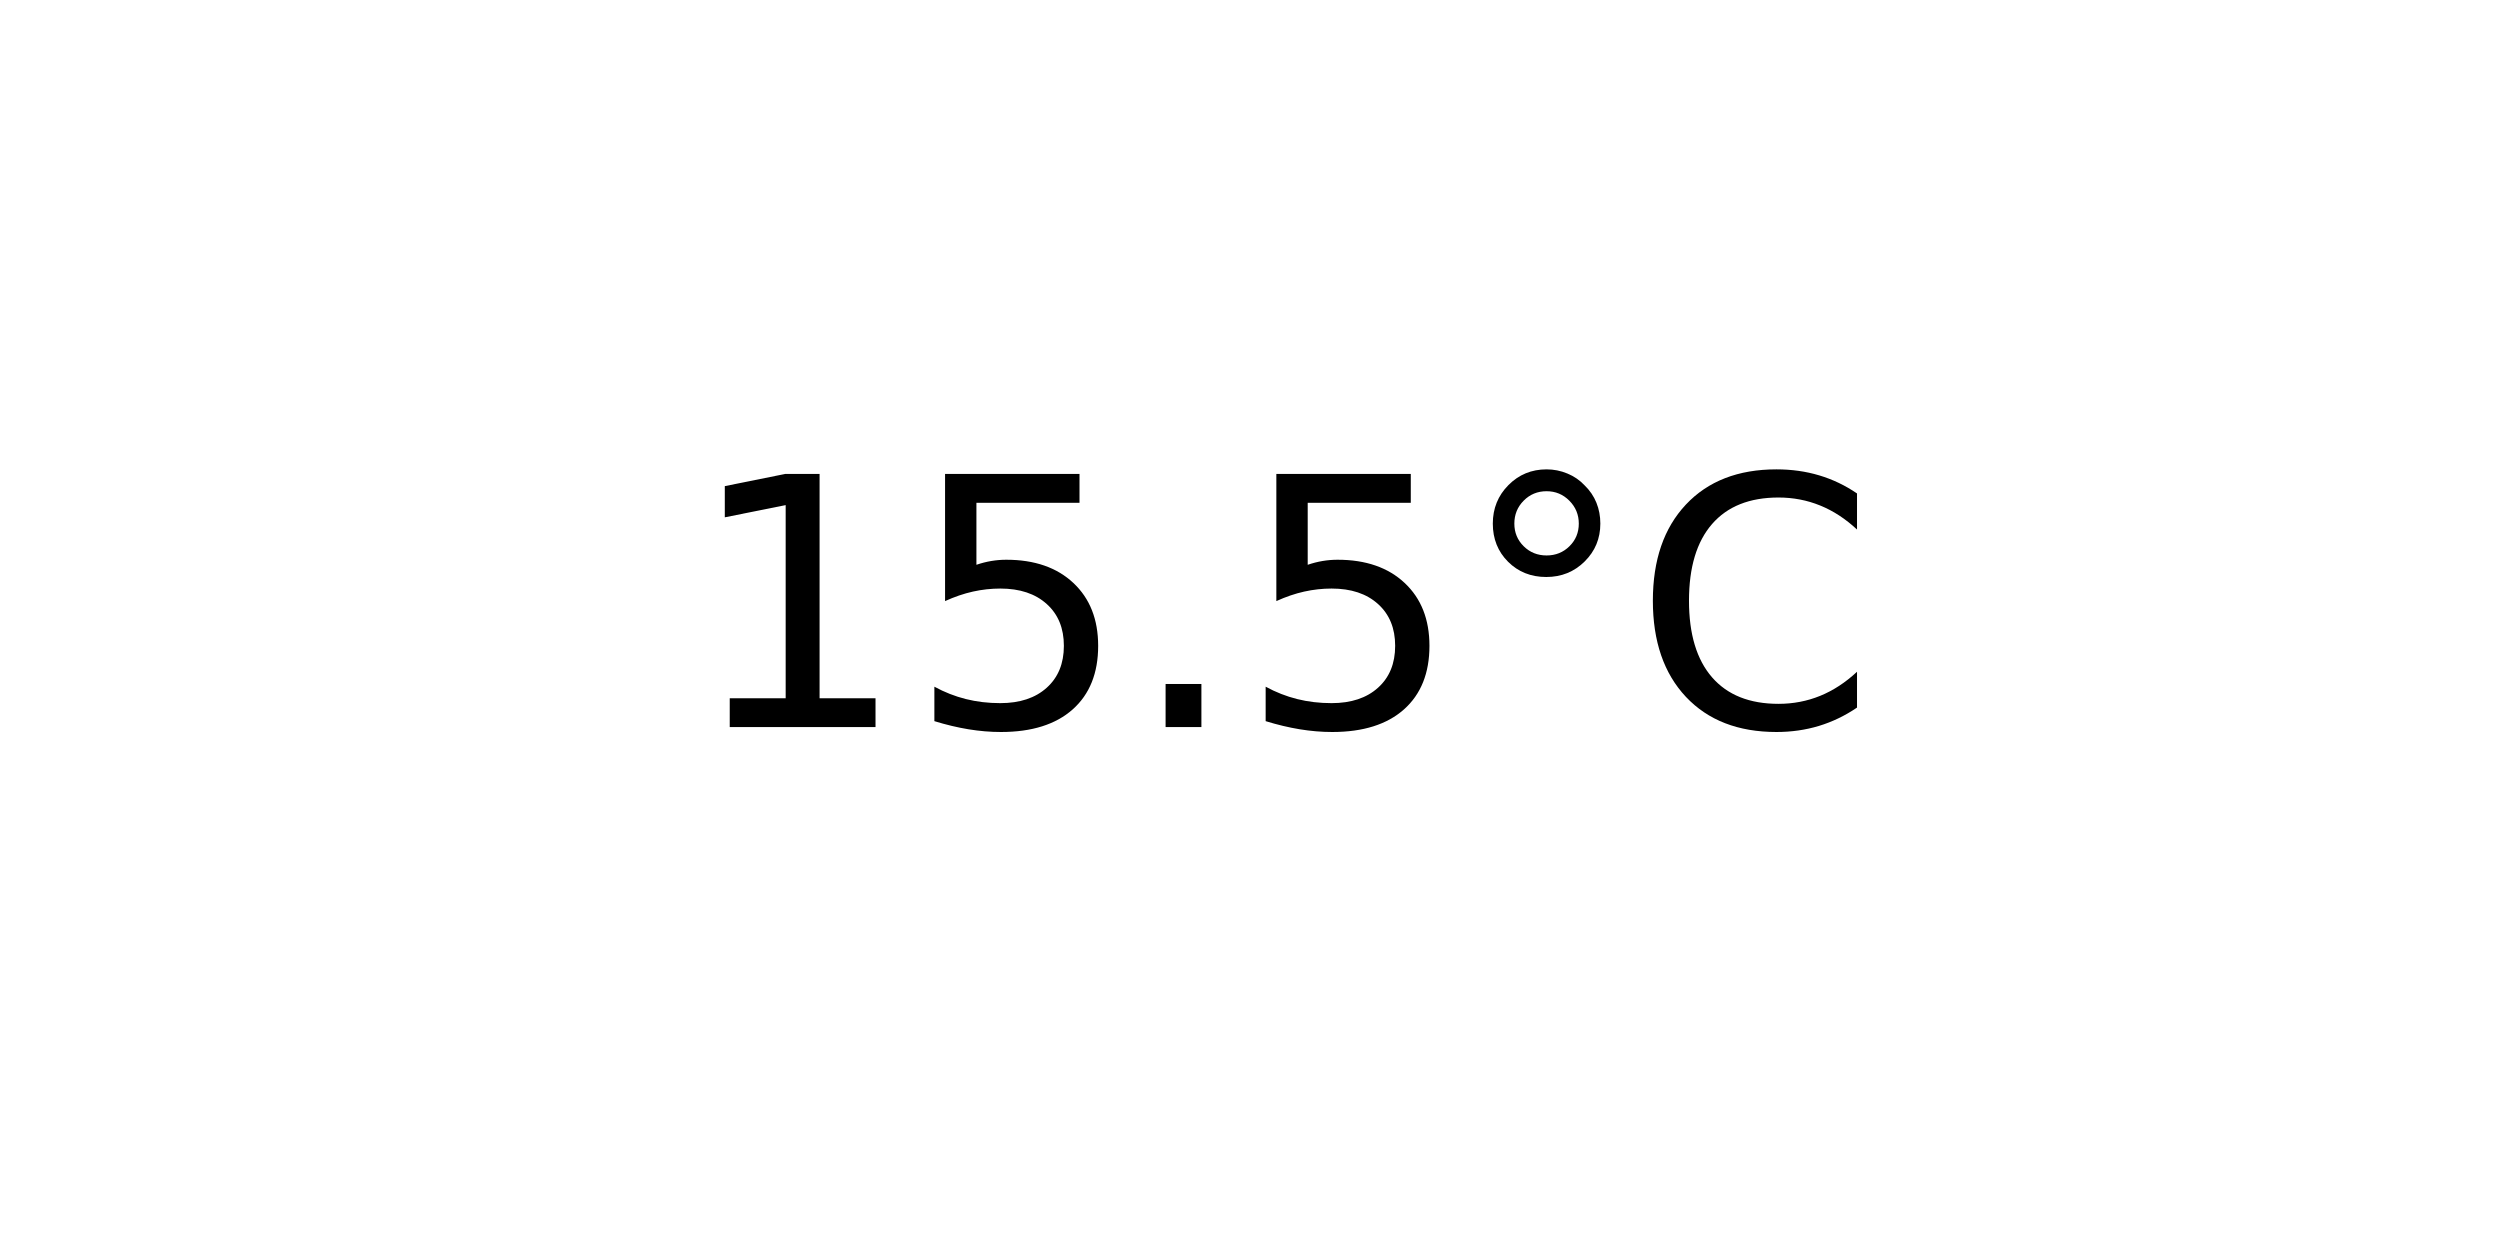
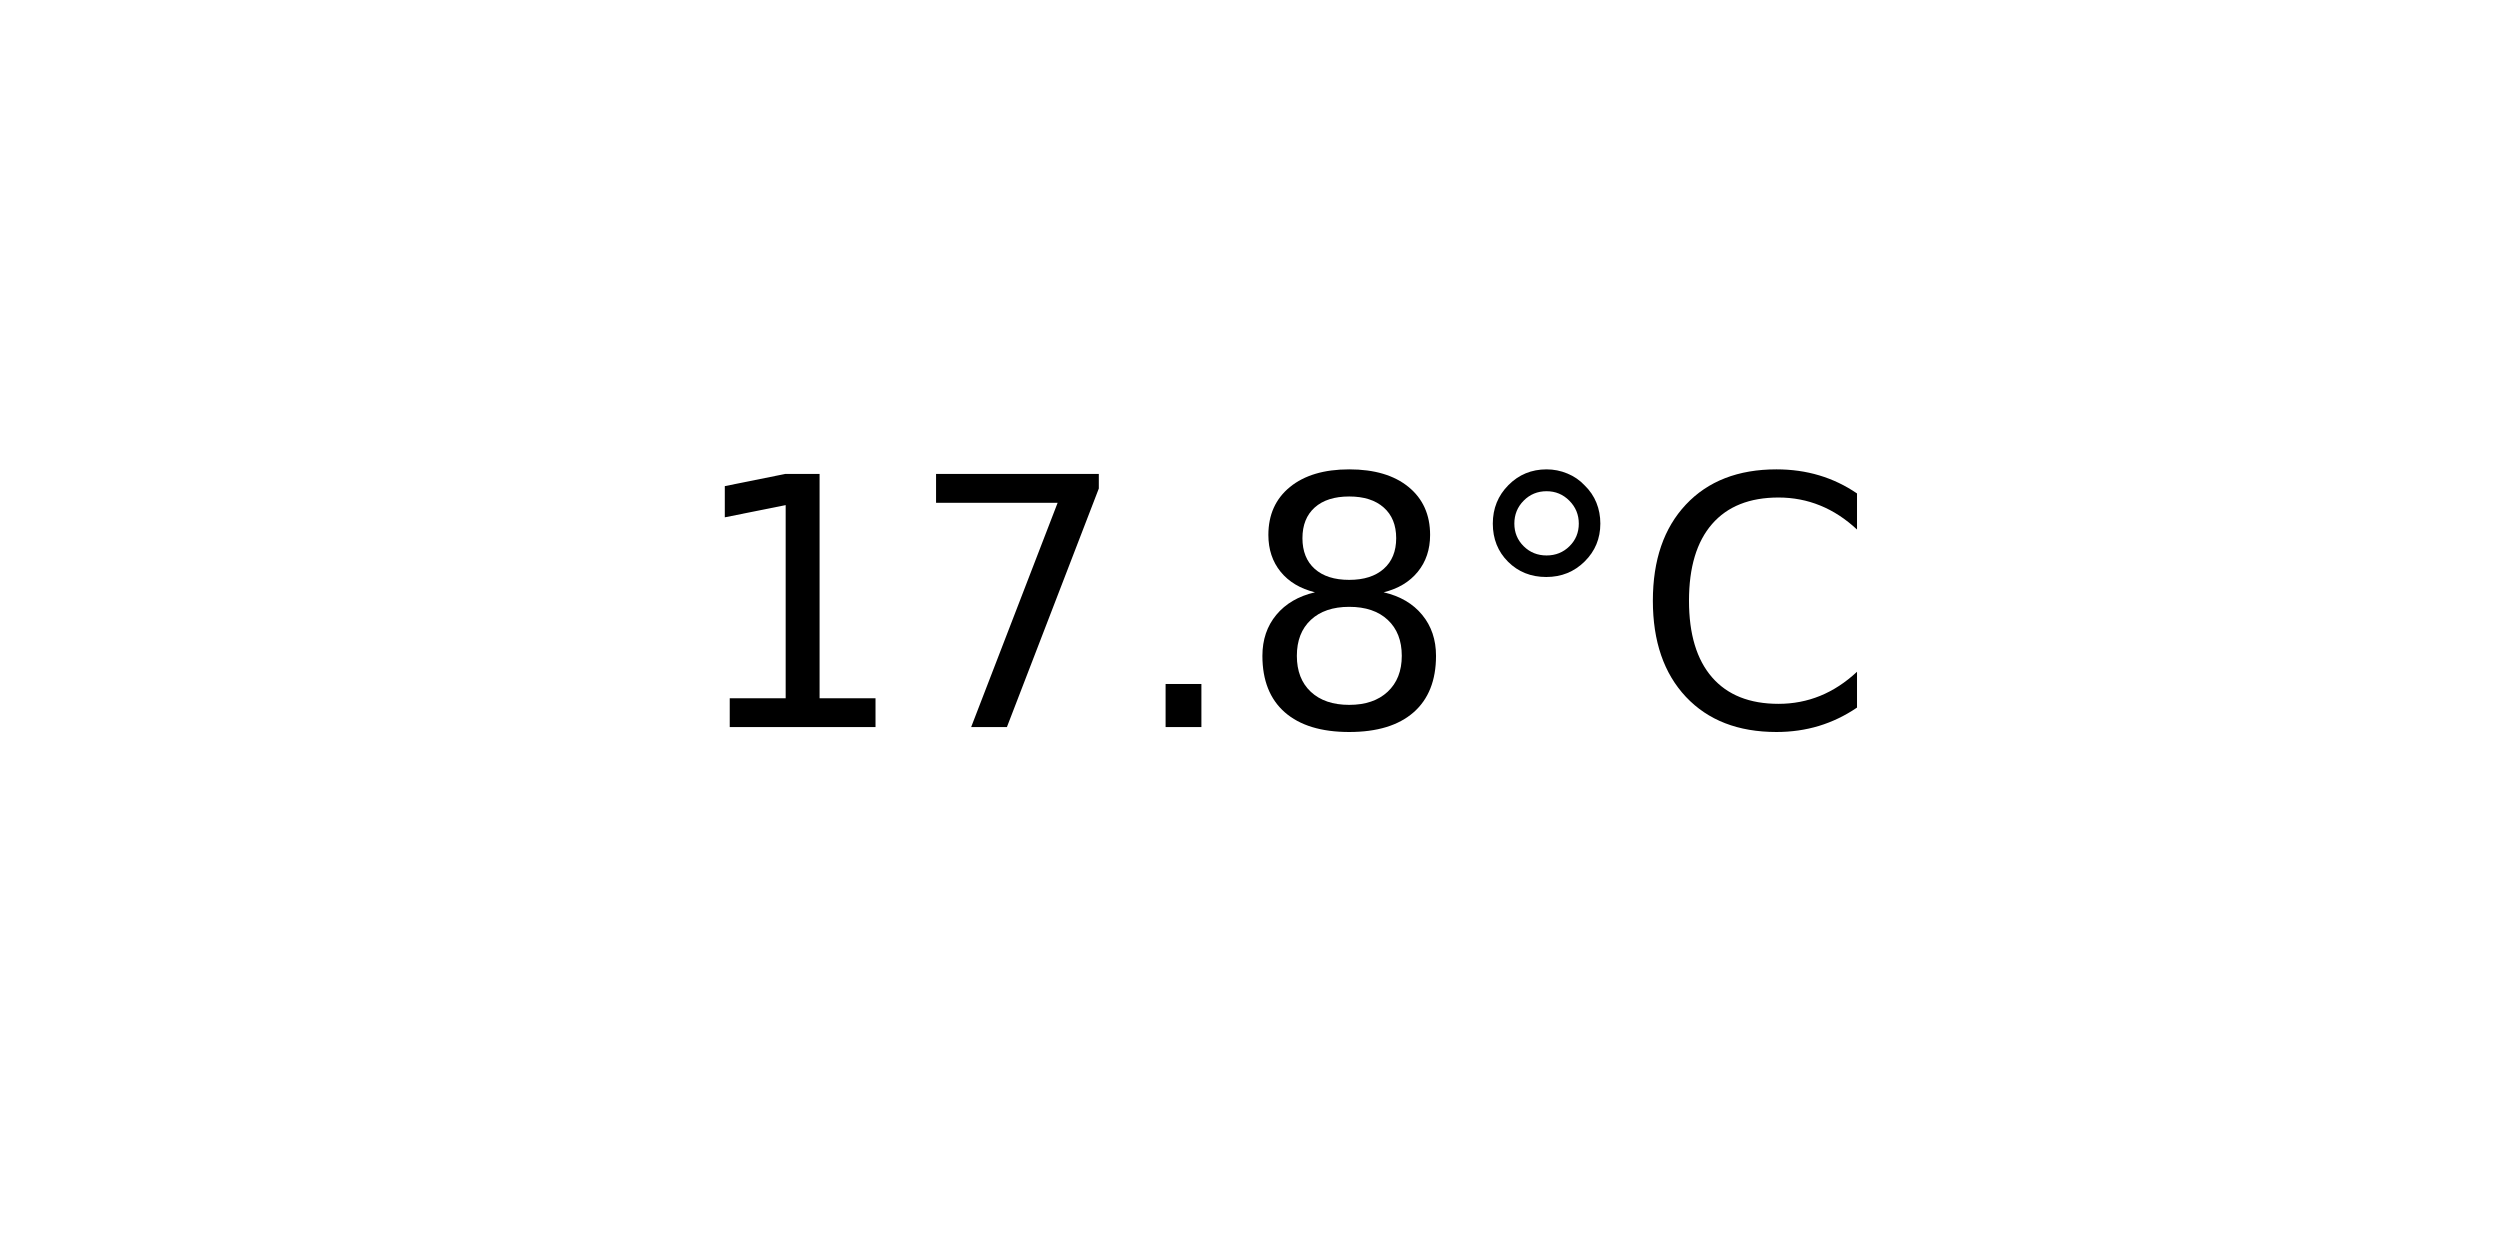
<svg xmlns="http://www.w3.org/2000/svg" xmlns:xlink="http://www.w3.org/1999/xlink" width="72pt" height="36pt" viewBox="0 0 72 36" version="1.1">
  <defs>
    <style type="text/css">*{stroke-linejoin: round; stroke-linecap: butt}</style>
  </defs>
  <g id="figure_1">
    <g id="axes_1">
      <g id="text_1">
        <g transform="translate(19.77578 20.93937) scale(0.1 -0.1)">
          <defs>
            <path id="DejaVuSans-31" d="M 794 531  L 1825 531  L 1825 4091  L 703 3866  L 703 4441  L 1819 4666  L 2450 4666  L 2450 531  L 3481 531  L 3481 0  L 794 0  L 794 531  z " transform="scale(0.015625)" />
-             <path id="DejaVuSans-35" d="M 691 4666  L 3169 4666  L 3169 4134  L 1269 4134  L 1269 2991  Q 1406 3038 1543 3061  Q 1681 3084 1819 3084  Q 2600 3084 3056 2656  Q 3513 2228 3513 1497  Q 3513 744 3044 326  Q 2575 -91 1722 -91  Q 1428 -91 1123 -41  Q 819 9 494 109  L 494 744  Q 775 591 1075 516  Q 1375 441 1709 441  Q 2250 441 2565 725  Q 2881 1009 2881 1497  Q 2881 1984 2565 2268  Q 2250 2553 1709 2553  Q 1456 2553 1204 2497  Q 953 2441 691 2322  L 691 4666  z " transform="scale(0.015625)" />
+             <path id="DejaVuSans-37" d="M 525 4666  L 3525 4666  L 3525 4397  L 1831 0  L 1172 0  L 2766 4134  L 525 4134  L 525 4666  z " transform="scale(0.015625)" />
            <path id="DejaVuSans-2e" d="M 684 794  L 1344 794  L 1344 0  L 684 0  L 684 794  z " transform="scale(0.015625)" />
+             <path id="DejaVuSans-38" d="M 2034 2216  Q 1584 2216 1326 1975  Q 1069 1734 1069 1313  Q 1069 891 1326 650  Q 1584 409 2034 409  Q 2484 409 2743 651  Q 3003 894 3003 1313  Q 3003 1734 2745 1975  Q 2488 2216 2034 2216  z M 1403 2484  Q 997 2584 770 2862  Q 544 3141 544 3541  Q 544 4100 942 4425  Q 1341 4750 2034 4750  Q 2731 4750 3128 4425  Q 3525 4100 3525 3541  Q 3525 3141 3298 2862  Q 3072 2584 2669 2484  Q 3125 2378 3379 2068  Q 3634 1759 3634 1313  Q 3634 634 3220 271  Q 2806 -91 2034 -91  Q 1263 -91 848 271  Q 434 634 434 1313  Q 434 1759 690 2068  Q 947 2378 1403 2484  z M 1172 3481  Q 1172 3119 1398 2916  Q 1625 2713 2034 2713  Q 2441 2713 2670 2916  Q 2900 3119 2900 3481  Q 2900 3844 2670 4047  Q 2441 4250 2034 4250  Q 1625 4250 1398 4047  Q 1172 3844 1172 3481  z " transform="scale(0.015625)" />
            <path id="DejaVuSans-b0" d="M 1600 4347  Q 1350 4347 1178 4173  Q 1006 4000 1006 3750  Q 1006 3503 1178 3333  Q 1350 3163 1600 3163  Q 1850 3163 2022 3333  Q 2194 3503 2194 3750  Q 2194 3997 2020 4172  Q 1847 4347 1600 4347  z M 1600 4750  Q 1800 4750 1984 4673  Q 2169 4597 2303 4453  Q 2447 4313 2519 4134  Q 2591 3956 2591 3750  Q 2591 3338 2302 3052  Q 2013 2766 1594 2766  Q 1172 2766 890 3047  Q 609 3328 609 3750  Q 609 4169 896 4459  Q 1184 4750 1600 4750  z " transform="scale(0.015625)" />
            <path id="DejaVuSans-43" d="M 4122 4306  L 4122 3641  Q 3803 3938 3442 4084  Q 3081 4231 2675 4231  Q 1875 4231 1450 3742  Q 1025 3253 1025 2328  Q 1025 1406 1450 917  Q 1875 428 2675 428  Q 3081 428 3442 575  Q 3803 722 4122 1019  L 4122 359  Q 3791 134 3420 21  Q 3050 -91 2638 -91  Q 1578 -91 968 557  Q 359 1206 359 2328  Q 359 3453 968 4101  Q 1578 4750 2638 4750  Q 3056 4750 3426 4639  Q 3797 4528 4122 4306  z " transform="scale(0.015625)" />
          </defs>
          <use xlink:href="#DejaVuSans-31" />
-           <use xlink:href="#DejaVuSans-35" x="63.623" />
+           <use xlink:href="#DejaVuSans-37" x="63.623" />
          <use xlink:href="#DejaVuSans-2e" x="127.246" />
-           <use xlink:href="#DejaVuSans-35" x="159.033" />
+           <use xlink:href="#DejaVuSans-38" x="159.033" />
          <use xlink:href="#DejaVuSans-b0" x="222.656" />
          <use xlink:href="#DejaVuSans-43" x="272.656" />
        </g>
      </g>
    </g>
  </g>
</svg>
